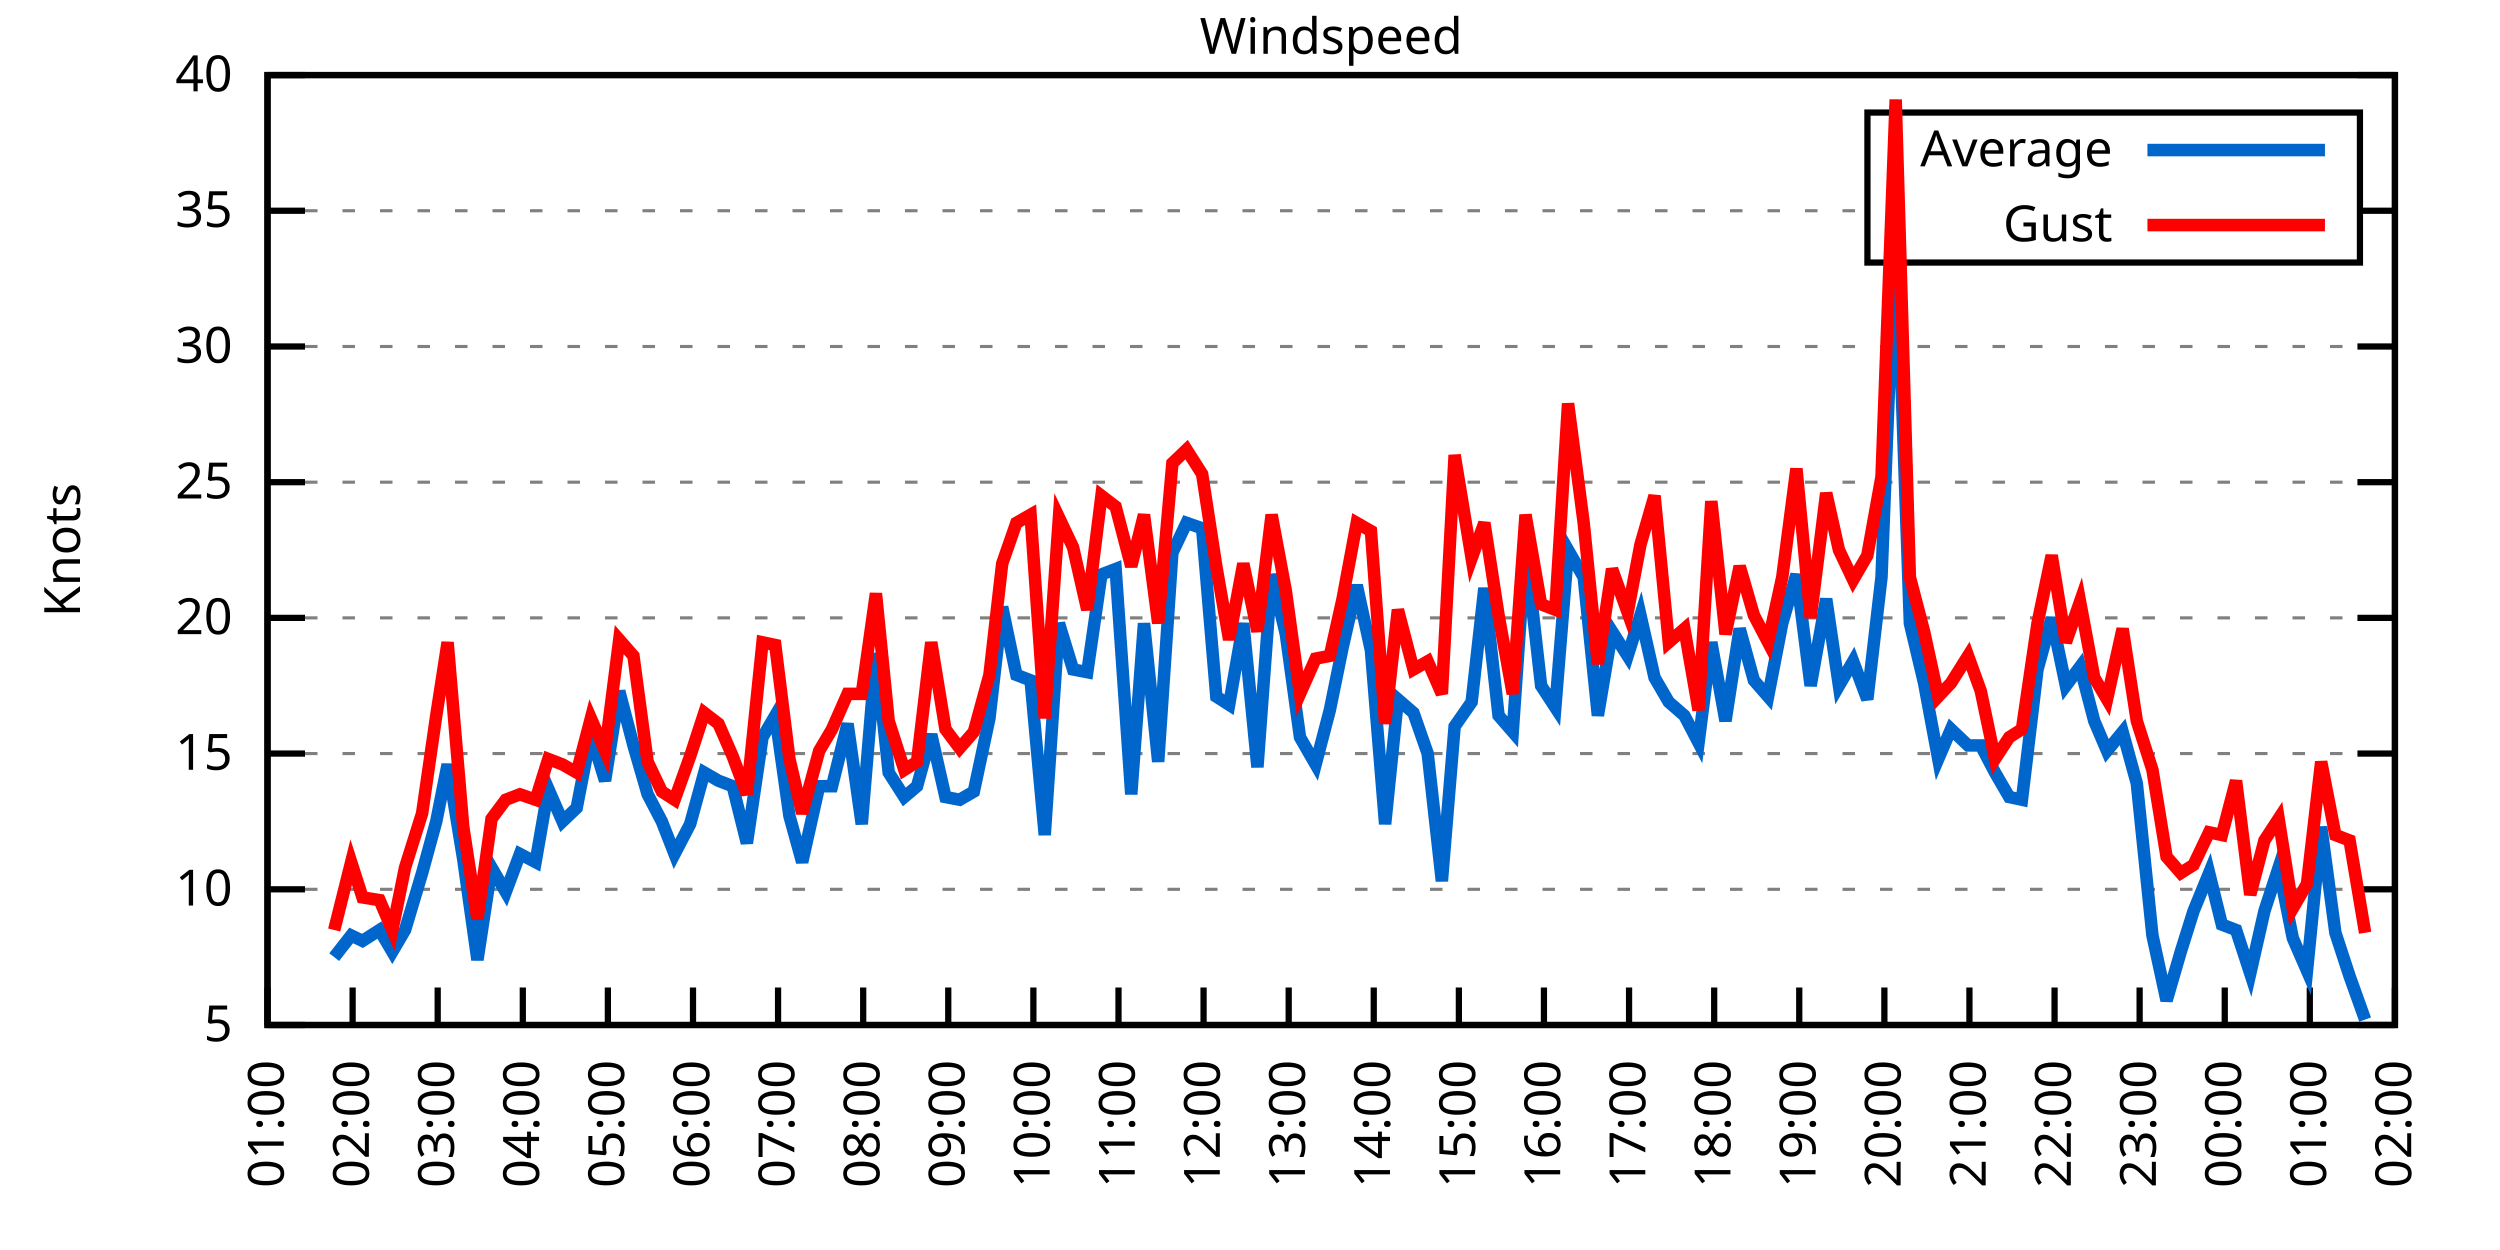
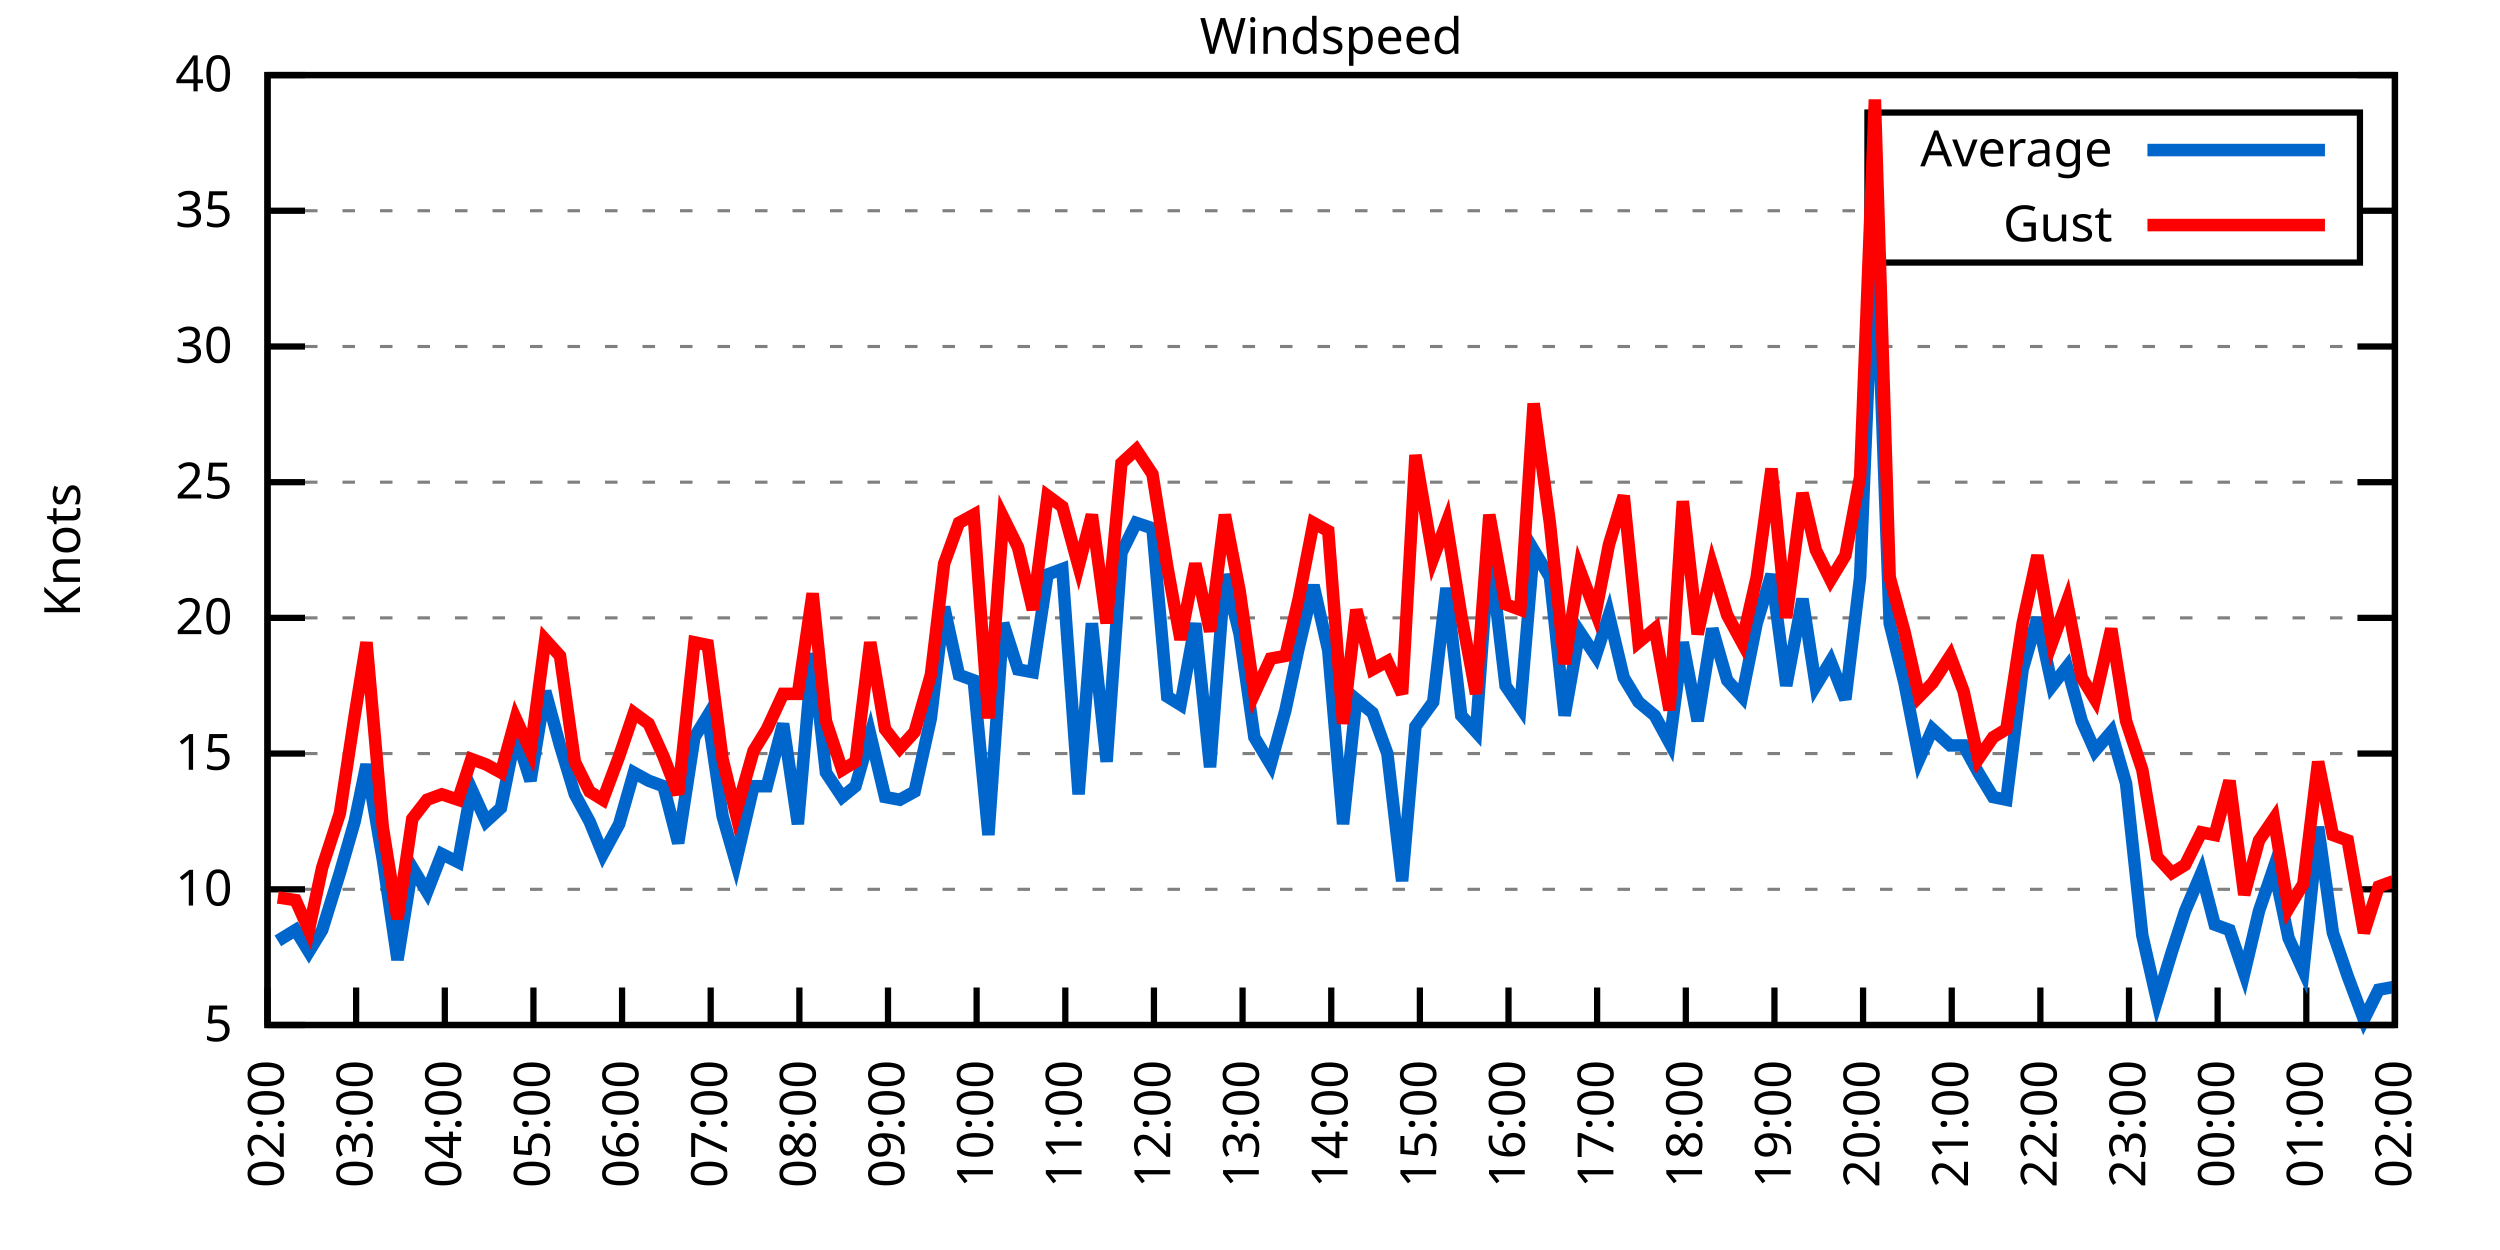
<svg xmlns="http://www.w3.org/2000/svg" xmlns:xlink="http://www.w3.org/1999/xlink" width="400" height="200" viewBox="0 0 400 200">
  <g id="gnuplot_canvas">
    <rect x="0" y="0" width="400" height="200" fill="none" />
    <defs>
      <circle id="gpDot" r="0.5" stroke-width="0.5" stroke="currentColor" />
      <path id="gpPt0" stroke-width="0.333" stroke="currentColor" d="M-1,0 h2 M0,-1 v2" />
      <path id="gpPt1" stroke-width="0.333" stroke="currentColor" d="M-1,-1 L1,1 M1,-1 L-1,1" />
      <path id="gpPt2" stroke-width="0.333" stroke="currentColor" d="M-1,0 L1,0 M0,-1 L0,1 M-1,-1 L1,1 M-1,1 L1,-1" />
      <rect id="gpPt3" stroke-width="0.333" stroke="currentColor" x="-1" y="-1" width="2" height="2" />
      <rect id="gpPt4" stroke-width="0.333" stroke="currentColor" fill="currentColor" x="-1" y="-1" width="2" height="2" />
      <circle id="gpPt5" stroke-width="0.333" stroke="currentColor" cx="0" cy="0" r="1" />
      <use xlink:href="#gpPt5" id="gpPt6" fill="currentColor" stroke="none" />
      <path id="gpPt7" stroke-width="0.333" stroke="currentColor" d="M0,-1.33 L-1.33,0.67 L1.33,0.67 z" />
      <use xlink:href="#gpPt7" id="gpPt8" fill="currentColor" stroke="none" />
      <use xlink:href="#gpPt7" id="gpPt9" stroke="currentColor" transform="rotate(180)" />
      <use xlink:href="#gpPt9" id="gpPt10" fill="currentColor" stroke="none" />
      <use xlink:href="#gpPt3" id="gpPt11" stroke="currentColor" transform="rotate(45)" />
      <use xlink:href="#gpPt11" id="gpPt12" fill="currentColor" stroke="none" />
      <path id="gpPt13" stroke-width="0.333" stroke="currentColor" d="M0,1.330 L1.265,0.411 L0.782,-1.067 L-0.782,-1.076 L-1.265,0.411 z" />
      <use xlink:href="#gpPt13" id="gpPt14" fill="currentColor" stroke="none" />
      <filter id="textbox" filterUnits="objectBoundingBox" x="0" y="0" height="1" width="1">
        <feFlood flood-color="white" flood-opacity="1" result="bgnd" />
        <feComposite in="SourceGraphic" in2="bgnd" operator="atop" />
      </filter>
      <filter id="greybox" filterUnits="objectBoundingBox" x="0" y="0" height="1" width="1">
        <feFlood flood-color="lightgrey" flood-opacity="1" result="grey" />
        <feComposite in="SourceGraphic" in2="grey" operator="atop" />
      </filter>
    </defs>
    <g fill="none" color="white" stroke="currentColor" stroke-width="1.00" stroke-linecap="butt" stroke-linejoin="miter">
</g>
    <g fill="none" color="black" stroke="currentColor" stroke-width="1.00" stroke-linecap="butt" stroke-linejoin="miter">
      <g stroke="none" shape-rendering="crispEdges">
        <polygon fill="rgb(255, 255, 255)" points="42.80,164.00 383.18,164.00 383.18,12.02 42.80,12.02 " />
      </g>
    </g>
    <g fill="none" color="black" stroke="currentColor" stroke-width="1.00" stroke-linecap="butt" stroke-linejoin="miter">
</g>
    <g fill="none" color="black" stroke="black" stroke-width="0.50" stroke-linecap="butt" stroke-linejoin="miter">
</g>
    <g fill="none" color="gray" stroke="currentColor" stroke-width="0.50" stroke-linecap="butt" stroke-linejoin="miter">
      <path stroke="gray" stroke-dasharray="2,4" class="gridline" d="M42.80,164.00 L383.19,164.00  " />
    </g>
    <g fill="none" color="gray" stroke="gray" stroke-width="1.00" stroke-linecap="butt" stroke-linejoin="miter">
</g>
    <g fill="none" color="black" stroke="currentColor" stroke-width="1.00" stroke-linecap="butt" stroke-linejoin="miter">
      <path stroke="black" d="M42.80,164.00 L48.80,164.00 M383.19,164.00 L377.19,164.00  " />
      <g transform="translate(37.20,166.60)" stroke="none" fill="black" font-family="Sans" font-size="8.00" text-anchor="end">
        <text>
          <tspan font-family="Sans"> 5</tspan>
        </text>
      </g>
    </g>
    <g fill="none" color="black" stroke="currentColor" stroke-width="1.00" stroke-linecap="butt" stroke-linejoin="miter">
</g>
    <g fill="none" color="black" stroke="black" stroke-width="0.50" stroke-linecap="butt" stroke-linejoin="miter">
</g>
    <g fill="none" color="gray" stroke="currentColor" stroke-width="0.50" stroke-linecap="butt" stroke-linejoin="miter">
      <path stroke="gray" stroke-dasharray="2,4" class="gridline" d="M42.80,142.29 L383.19,142.29  " />
    </g>
    <g fill="none" color="gray" stroke="gray" stroke-width="1.00" stroke-linecap="butt" stroke-linejoin="miter">
</g>
    <g fill="none" color="black" stroke="currentColor" stroke-width="1.00" stroke-linecap="butt" stroke-linejoin="miter">
      <path stroke="black" d="M42.80,142.29 L48.80,142.29 M383.19,142.29 L377.19,142.29  " />
      <g transform="translate(37.20,144.89)" stroke="none" fill="black" font-family="Sans" font-size="8.00" text-anchor="end">
        <text>
          <tspan font-family="Sans"> 10</tspan>
        </text>
      </g>
    </g>
    <g fill="none" color="black" stroke="currentColor" stroke-width="1.00" stroke-linecap="butt" stroke-linejoin="miter">
</g>
    <g fill="none" color="black" stroke="black" stroke-width="0.50" stroke-linecap="butt" stroke-linejoin="miter">
</g>
    <g fill="none" color="gray" stroke="currentColor" stroke-width="0.50" stroke-linecap="butt" stroke-linejoin="miter">
      <path stroke="gray" stroke-dasharray="2,4" class="gridline" d="M42.80,120.57 L383.19,120.57  " />
    </g>
    <g fill="none" color="gray" stroke="gray" stroke-width="1.00" stroke-linecap="butt" stroke-linejoin="miter">
</g>
    <g fill="none" color="black" stroke="currentColor" stroke-width="1.00" stroke-linecap="butt" stroke-linejoin="miter">
      <path stroke="black" d="M42.80,120.57 L48.80,120.57 M383.19,120.57 L377.19,120.57  " />
      <g transform="translate(37.20,123.17)" stroke="none" fill="black" font-family="Sans" font-size="8.00" text-anchor="end">
        <text>
          <tspan font-family="Sans"> 15</tspan>
        </text>
      </g>
    </g>
    <g fill="none" color="black" stroke="currentColor" stroke-width="1.00" stroke-linecap="butt" stroke-linejoin="miter">
</g>
    <g fill="none" color="black" stroke="black" stroke-width="0.50" stroke-linecap="butt" stroke-linejoin="miter">
</g>
    <g fill="none" color="gray" stroke="currentColor" stroke-width="0.50" stroke-linecap="butt" stroke-linejoin="miter">
      <path stroke="gray" stroke-dasharray="2,4" class="gridline" d="M42.80,98.86 L383.19,98.86  " />
    </g>
    <g fill="none" color="gray" stroke="gray" stroke-width="1.00" stroke-linecap="butt" stroke-linejoin="miter">
</g>
    <g fill="none" color="black" stroke="currentColor" stroke-width="1.00" stroke-linecap="butt" stroke-linejoin="miter">
      <path stroke="black" d="M42.80,98.86 L48.80,98.86 M383.19,98.86 L377.19,98.86  " />
      <g transform="translate(37.20,101.46)" stroke="none" fill="black" font-family="Sans" font-size="8.00" text-anchor="end">
        <text>
          <tspan font-family="Sans"> 20</tspan>
        </text>
      </g>
    </g>
    <g fill="none" color="black" stroke="currentColor" stroke-width="1.00" stroke-linecap="butt" stroke-linejoin="miter">
</g>
    <g fill="none" color="black" stroke="black" stroke-width="0.50" stroke-linecap="butt" stroke-linejoin="miter">
</g>
    <g fill="none" color="gray" stroke="currentColor" stroke-width="0.50" stroke-linecap="butt" stroke-linejoin="miter">
      <path stroke="gray" stroke-dasharray="2,4" class="gridline" d="M42.80,77.15 L383.19,77.15  " />
    </g>
    <g fill="none" color="gray" stroke="gray" stroke-width="1.00" stroke-linecap="butt" stroke-linejoin="miter">
</g>
    <g fill="none" color="black" stroke="currentColor" stroke-width="1.00" stroke-linecap="butt" stroke-linejoin="miter">
      <path stroke="black" d="M42.80,77.15 L48.80,77.15 M383.19,77.15 L377.19,77.15  " />
      <g transform="translate(37.20,79.75)" stroke="none" fill="black" font-family="Sans" font-size="8.00" text-anchor="end">
        <text>
          <tspan font-family="Sans"> 25</tspan>
        </text>
      </g>
    </g>
    <g fill="none" color="black" stroke="currentColor" stroke-width="1.00" stroke-linecap="butt" stroke-linejoin="miter">
</g>
    <g fill="none" color="black" stroke="black" stroke-width="0.50" stroke-linecap="butt" stroke-linejoin="miter">
</g>
    <g fill="none" color="gray" stroke="currentColor" stroke-width="0.50" stroke-linecap="butt" stroke-linejoin="miter">
      <path stroke="gray" stroke-dasharray="2,4" class="gridline" d="M42.80,55.44 L383.19,55.44  " />
    </g>
    <g fill="none" color="gray" stroke="gray" stroke-width="1.00" stroke-linecap="butt" stroke-linejoin="miter">
</g>
    <g fill="none" color="black" stroke="currentColor" stroke-width="1.00" stroke-linecap="butt" stroke-linejoin="miter">
      <path stroke="black" d="M42.80,55.44 L48.80,55.44 M383.19,55.44 L377.19,55.44  " />
      <g transform="translate(37.20,58.04)" stroke="none" fill="black" font-family="Sans" font-size="8.00" text-anchor="end">
        <text>
          <tspan font-family="Sans"> 30</tspan>
        </text>
      </g>
    </g>
    <g fill="none" color="black" stroke="currentColor" stroke-width="1.00" stroke-linecap="butt" stroke-linejoin="miter">
</g>
    <g fill="none" color="black" stroke="black" stroke-width="0.50" stroke-linecap="butt" stroke-linejoin="miter">
</g>
    <g fill="none" color="gray" stroke="currentColor" stroke-width="0.50" stroke-linecap="butt" stroke-linejoin="miter">
      <path stroke="gray" stroke-dasharray="2,4" class="gridline" d="M42.80,33.72 L298.79,33.72 M377.59,33.72 L383.19,33.72  " />
    </g>
    <g fill="none" color="gray" stroke="gray" stroke-width="1.00" stroke-linecap="butt" stroke-linejoin="miter">
</g>
    <g fill="none" color="black" stroke="currentColor" stroke-width="1.00" stroke-linecap="butt" stroke-linejoin="miter">
      <path stroke="black" d="M42.80,33.72 L48.80,33.72 M383.19,33.72 L377.19,33.72  " />
      <g transform="translate(37.20,36.32)" stroke="none" fill="black" font-family="Sans" font-size="8.00" text-anchor="end">
        <text>
          <tspan font-family="Sans"> 35</tspan>
        </text>
      </g>
    </g>
    <g fill="none" color="black" stroke="currentColor" stroke-width="1.00" stroke-linecap="butt" stroke-linejoin="miter">
</g>
    <g fill="none" color="black" stroke="black" stroke-width="0.50" stroke-linecap="butt" stroke-linejoin="miter">
</g>
    <g fill="none" color="gray" stroke="currentColor" stroke-width="0.50" stroke-linecap="butt" stroke-linejoin="miter">
      <path stroke="gray" stroke-dasharray="2,4" class="gridline" d="M42.80,12.01 L383.19,12.01  " />
    </g>
    <g fill="none" color="gray" stroke="gray" stroke-width="1.00" stroke-linecap="butt" stroke-linejoin="miter">
</g>
    <g fill="none" color="black" stroke="currentColor" stroke-width="1.00" stroke-linecap="butt" stroke-linejoin="miter">
      <path stroke="black" d="M42.80,12.01 L48.80,12.01 M383.19,12.01 L377.19,12.01  " />
      <g transform="translate(37.20,14.61)" stroke="none" fill="black" font-family="Sans" font-size="8.00" text-anchor="end">
        <text>
          <tspan font-family="Sans"> 40</tspan>
        </text>
      </g>
    </g>
    <g fill="none" color="black" stroke="currentColor" stroke-width="1.00" stroke-linecap="butt" stroke-linejoin="miter">
      <path stroke="black" d="M42.80,164.00 L42.80,158.00  " />
      <g transform="translate(45.40,169.60) rotate(270.00)" stroke="none" fill="black" font-family="Sans" font-size="8.00" text-anchor="end">
        <text>
-           <tspan font-family="Sans">01:00</tspan>
-         </text>
-       </g>
-     </g>
-     <g fill="none" color="black" stroke="currentColor" stroke-width="1.00" stroke-linecap="butt" stroke-linejoin="miter">
-       <path stroke="black" d="M56.42,164.00 L56.42,158.00  " />
-       <g transform="translate(59.02,169.60) rotate(270.00)" stroke="none" fill="black" font-family="Sans" font-size="8.00" text-anchor="end">
-         <text>
          <tspan font-family="Sans">02:00</tspan>
        </text>
      </g>
    </g>
    <g fill="none" color="black" stroke="currentColor" stroke-width="1.00" stroke-linecap="butt" stroke-linejoin="miter">
-       <path stroke="black" d="M70.03,164.00 L70.03,158.00  " />
-       <g transform="translate(72.63,169.60) rotate(270.00)" stroke="none" fill="black" font-family="Sans" font-size="8.00" text-anchor="end">
+       <path stroke="black" d="M56.98,164.00 L56.98,158.00  " />
+       <g transform="translate(59.58,169.60) rotate(270.00)" stroke="none" fill="black" font-family="Sans" font-size="8.00" text-anchor="end">
        <text>
          <tspan font-family="Sans">03:00</tspan>
        </text>
      </g>
    </g>
    <g fill="none" color="black" stroke="currentColor" stroke-width="1.00" stroke-linecap="butt" stroke-linejoin="miter">
-       <path stroke="black" d="M83.65,164.00 L83.65,158.00  " />
-       <g transform="translate(86.25,169.60) rotate(270.00)" stroke="none" fill="black" font-family="Sans" font-size="8.00" text-anchor="end">
+       <path stroke="black" d="M71.17,164.00 L71.17,158.00  " />
+       <g transform="translate(73.77,169.60) rotate(270.00)" stroke="none" fill="black" font-family="Sans" font-size="8.00" text-anchor="end">
        <text>
          <tspan font-family="Sans">04:00</tspan>
        </text>
      </g>
    </g>
    <g fill="none" color="black" stroke="currentColor" stroke-width="1.00" stroke-linecap="butt" stroke-linejoin="miter">
-       <path stroke="black" d="M97.26,164.00 L97.26,158.00  " />
-       <g transform="translate(99.86,169.60) rotate(270.00)" stroke="none" fill="black" font-family="Sans" font-size="8.00" text-anchor="end">
+       <path stroke="black" d="M85.35,164.00 L85.35,158.00  " />
+       <g transform="translate(87.95,169.60) rotate(270.00)" stroke="none" fill="black" font-family="Sans" font-size="8.00" text-anchor="end">
        <text>
          <tspan font-family="Sans">05:00</tspan>
        </text>
      </g>
    </g>
    <g fill="none" color="black" stroke="currentColor" stroke-width="1.00" stroke-linecap="butt" stroke-linejoin="miter">
-       <path stroke="black" d="M110.88,164.00 L110.88,158.00  " />
-       <g transform="translate(113.48,169.60) rotate(270.00)" stroke="none" fill="black" font-family="Sans" font-size="8.00" text-anchor="end">
+       <path stroke="black" d="M99.53,164.00 L99.53,158.00  " />
+       <g transform="translate(102.13,169.60) rotate(270.00)" stroke="none" fill="black" font-family="Sans" font-size="8.00" text-anchor="end">
        <text>
          <tspan font-family="Sans">06:00</tspan>
        </text>
      </g>
    </g>
    <g fill="none" color="black" stroke="currentColor" stroke-width="1.00" stroke-linecap="butt" stroke-linejoin="miter">
-       <path stroke="black" d="M124.49,164.00 L124.49,158.00  " />
-       <g transform="translate(127.09,169.60) rotate(270.00)" stroke="none" fill="black" font-family="Sans" font-size="8.00" text-anchor="end">
+       <path stroke="black" d="M113.71,164.00 L113.71,158.00  " />
+       <g transform="translate(116.31,169.60) rotate(270.00)" stroke="none" fill="black" font-family="Sans" font-size="8.00" text-anchor="end">
        <text>
          <tspan font-family="Sans">07:00</tspan>
        </text>
      </g>
    </g>
    <g fill="none" color="black" stroke="currentColor" stroke-width="1.00" stroke-linecap="butt" stroke-linejoin="miter">
-       <path stroke="black" d="M138.11,164.00 L138.11,158.00  " />
-       <g transform="translate(140.71,169.60) rotate(270.00)" stroke="none" fill="black" font-family="Sans" font-size="8.00" text-anchor="end">
+       <path stroke="black" d="M127.90,164.00 L127.90,158.00  " />
+       <g transform="translate(130.50,169.60) rotate(270.00)" stroke="none" fill="black" font-family="Sans" font-size="8.00" text-anchor="end">
        <text>
          <tspan font-family="Sans">08:00</tspan>
        </text>
      </g>
    </g>
    <g fill="none" color="black" stroke="currentColor" stroke-width="1.00" stroke-linecap="butt" stroke-linejoin="miter">
-       <path stroke="black" d="M151.72,164.00 L151.72,158.00  " />
-       <g transform="translate(154.32,169.60) rotate(270.00)" stroke="none" fill="black" font-family="Sans" font-size="8.00" text-anchor="end">
+       <path stroke="black" d="M142.08,164.00 L142.08,158.00  " />
+       <g transform="translate(144.68,169.60) rotate(270.00)" stroke="none" fill="black" font-family="Sans" font-size="8.00" text-anchor="end">
        <text>
          <tspan font-family="Sans">09:00</tspan>
        </text>
      </g>
    </g>
    <g fill="none" color="black" stroke="currentColor" stroke-width="1.00" stroke-linecap="butt" stroke-linejoin="miter">
-       <path stroke="black" d="M165.34,164.00 L165.34,158.00  " />
-       <g transform="translate(167.94,169.60) rotate(270.00)" stroke="none" fill="black" font-family="Sans" font-size="8.00" text-anchor="end">
+       <path stroke="black" d="M156.26,164.00 L156.26,158.00  " />
+       <g transform="translate(158.86,169.60) rotate(270.00)" stroke="none" fill="black" font-family="Sans" font-size="8.00" text-anchor="end">
        <text>
          <tspan font-family="Sans">10:00</tspan>
        </text>
      </g>
    </g>
    <g fill="none" color="black" stroke="currentColor" stroke-width="1.00" stroke-linecap="butt" stroke-linejoin="miter">
-       <path stroke="black" d="M178.96,164.00 L178.96,158.00  " />
-       <g transform="translate(181.56,169.60) rotate(270.00)" stroke="none" fill="black" font-family="Sans" font-size="8.00" text-anchor="end">
+       <path stroke="black" d="M170.45,164.00 L170.45,158.00  " />
+       <g transform="translate(173.05,169.60) rotate(270.00)" stroke="none" fill="black" font-family="Sans" font-size="8.00" text-anchor="end">
        <text>
          <tspan font-family="Sans">11:00</tspan>
        </text>
      </g>
    </g>
    <g fill="none" color="black" stroke="currentColor" stroke-width="1.00" stroke-linecap="butt" stroke-linejoin="miter">
-       <path stroke="black" d="M192.57,164.00 L192.57,158.00  " />
-       <g transform="translate(195.17,169.60) rotate(270.00)" stroke="none" fill="black" font-family="Sans" font-size="8.00" text-anchor="end">
+       <path stroke="black" d="M184.63,164.00 L184.63,158.00  " />
+       <g transform="translate(187.23,169.60) rotate(270.00)" stroke="none" fill="black" font-family="Sans" font-size="8.00" text-anchor="end">
        <text>
          <tspan font-family="Sans">12:00</tspan>
        </text>
      </g>
    </g>
    <g fill="none" color="black" stroke="currentColor" stroke-width="1.00" stroke-linecap="butt" stroke-linejoin="miter">
-       <path stroke="black" d="M206.19,164.00 L206.19,158.00  " />
-       <g transform="translate(208.79,169.60) rotate(270.00)" stroke="none" fill="black" font-family="Sans" font-size="8.00" text-anchor="end">
+       <path stroke="black" d="M198.81,164.00 L198.81,158.00  " />
+       <g transform="translate(201.41,169.60) rotate(270.00)" stroke="none" fill="black" font-family="Sans" font-size="8.00" text-anchor="end">
        <text>
          <tspan font-family="Sans">13:00</tspan>
        </text>
      </g>
    </g>
    <g fill="none" color="black" stroke="currentColor" stroke-width="1.00" stroke-linecap="butt" stroke-linejoin="miter">
-       <path stroke="black" d="M219.80,164.00 L219.80,158.00  " />
-       <g transform="translate(222.40,169.60) rotate(270.00)" stroke="none" fill="black" font-family="Sans" font-size="8.00" text-anchor="end">
+       <path stroke="black" d="M213.00,164.00 L213.00,158.00  " />
+       <g transform="translate(215.60,169.60) rotate(270.00)" stroke="none" fill="black" font-family="Sans" font-size="8.00" text-anchor="end">
        <text>
          <tspan font-family="Sans">14:00</tspan>
        </text>
      </g>
    </g>
    <g fill="none" color="black" stroke="currentColor" stroke-width="1.00" stroke-linecap="butt" stroke-linejoin="miter">
-       <path stroke="black" d="M233.42,164.00 L233.42,158.00  " />
-       <g transform="translate(236.02,169.60) rotate(270.00)" stroke="none" fill="black" font-family="Sans" font-size="8.00" text-anchor="end">
+       <path stroke="black" d="M227.18,164.00 L227.18,158.00  " />
+       <g transform="translate(229.78,169.60) rotate(270.00)" stroke="none" fill="black" font-family="Sans" font-size="8.00" text-anchor="end">
        <text>
          <tspan font-family="Sans">15:00</tspan>
        </text>
      </g>
    </g>
    <g fill="none" color="black" stroke="currentColor" stroke-width="1.00" stroke-linecap="butt" stroke-linejoin="miter">
-       <path stroke="black" d="M247.03,164.00 L247.03,158.00  " />
-       <g transform="translate(249.63,169.60) rotate(270.00)" stroke="none" fill="black" font-family="Sans" font-size="8.00" text-anchor="end">
+       <path stroke="black" d="M241.36,164.00 L241.36,158.00  " />
+       <g transform="translate(243.96,169.60) rotate(270.00)" stroke="none" fill="black" font-family="Sans" font-size="8.00" text-anchor="end">
        <text>
          <tspan font-family="Sans">16:00</tspan>
        </text>
      </g>
    </g>
    <g fill="none" color="black" stroke="currentColor" stroke-width="1.00" stroke-linecap="butt" stroke-linejoin="miter">
-       <path stroke="black" d="M260.65,164.00 L260.65,158.00  " />
-       <g transform="translate(263.25,169.60) rotate(270.00)" stroke="none" fill="black" font-family="Sans" font-size="8.00" text-anchor="end">
+       <path stroke="black" d="M255.54,164.00 L255.54,158.00  " />
+       <g transform="translate(258.14,169.60) rotate(270.00)" stroke="none" fill="black" font-family="Sans" font-size="8.00" text-anchor="end">
        <text>
          <tspan font-family="Sans">17:00</tspan>
        </text>
      </g>
    </g>
    <g fill="none" color="black" stroke="currentColor" stroke-width="1.00" stroke-linecap="butt" stroke-linejoin="miter">
-       <path stroke="black" d="M274.27,164.00 L274.27,158.00  " />
-       <g transform="translate(276.87,169.60) rotate(270.00)" stroke="none" fill="black" font-family="Sans" font-size="8.00" text-anchor="end">
+       <path stroke="black" d="M269.73,164.00 L269.73,158.00  " />
+       <g transform="translate(272.33,169.60) rotate(270.00)" stroke="none" fill="black" font-family="Sans" font-size="8.00" text-anchor="end">
        <text>
          <tspan font-family="Sans">18:00</tspan>
        </text>
      </g>
    </g>
    <g fill="none" color="black" stroke="currentColor" stroke-width="1.00" stroke-linecap="butt" stroke-linejoin="miter">
-       <path stroke="black" d="M287.88,164.00 L287.88,158.00  " />
-       <g transform="translate(290.48,169.60) rotate(270.00)" stroke="none" fill="black" font-family="Sans" font-size="8.00" text-anchor="end">
+       <path stroke="black" d="M283.91,164.00 L283.91,158.00  " />
+       <g transform="translate(286.51,169.60) rotate(270.00)" stroke="none" fill="black" font-family="Sans" font-size="8.00" text-anchor="end">
        <text>
          <tspan font-family="Sans">19:00</tspan>
        </text>
      </g>
    </g>
    <g fill="none" color="black" stroke="currentColor" stroke-width="1.00" stroke-linecap="butt" stroke-linejoin="miter">
-       <path stroke="black" d="M301.50,164.00 L301.50,158.00  " />
-       <g transform="translate(304.10,169.60) rotate(270.00)" stroke="none" fill="black" font-family="Sans" font-size="8.00" text-anchor="end">
+       <path stroke="black" d="M298.09,164.00 L298.09,158.00  " />
+       <g transform="translate(300.69,169.60) rotate(270.00)" stroke="none" fill="black" font-family="Sans" font-size="8.00" text-anchor="end">
        <text>
          <tspan font-family="Sans">20:00</tspan>
        </text>
      </g>
    </g>
    <g fill="none" color="black" stroke="currentColor" stroke-width="1.00" stroke-linecap="butt" stroke-linejoin="miter">
-       <path stroke="black" d="M315.11,164.00 L315.11,158.00  " />
-       <g transform="translate(317.71,169.60) rotate(270.00)" stroke="none" fill="black" font-family="Sans" font-size="8.00" text-anchor="end">
+       <path stroke="black" d="M312.28,164.00 L312.28,158.00  " />
+       <g transform="translate(314.88,169.60) rotate(270.00)" stroke="none" fill="black" font-family="Sans" font-size="8.00" text-anchor="end">
        <text>
          <tspan font-family="Sans">21:00</tspan>
        </text>
      </g>
    </g>
    <g fill="none" color="black" stroke="currentColor" stroke-width="1.00" stroke-linecap="butt" stroke-linejoin="miter">
-       <path stroke="black" d="M328.73,164.00 L328.73,158.00  " />
-       <g transform="translate(331.33,169.60) rotate(270.00)" stroke="none" fill="black" font-family="Sans" font-size="8.00" text-anchor="end">
+       <path stroke="black" d="M326.46,164.00 L326.46,158.00  " />
+       <g transform="translate(329.06,169.60) rotate(270.00)" stroke="none" fill="black" font-family="Sans" font-size="8.00" text-anchor="end">
        <text>
          <tspan font-family="Sans">22:00</tspan>
        </text>
      </g>
    </g>
    <g fill="none" color="black" stroke="currentColor" stroke-width="1.00" stroke-linecap="butt" stroke-linejoin="miter">
-       <path stroke="black" d="M342.34,164.00 L342.34,158.00  " />
-       <g transform="translate(344.94,169.60) rotate(270.00)" stroke="none" fill="black" font-family="Sans" font-size="8.00" text-anchor="end">
+       <path stroke="black" d="M340.64,164.00 L340.64,158.00  " />
+       <g transform="translate(343.24,169.60) rotate(270.00)" stroke="none" fill="black" font-family="Sans" font-size="8.00" text-anchor="end">
        <text>
          <tspan font-family="Sans">23:00</tspan>
        </text>
      </g>
    </g>
    <g fill="none" color="black" stroke="currentColor" stroke-width="1.00" stroke-linecap="butt" stroke-linejoin="miter">
-       <path stroke="black" d="M355.96,164.00 L355.96,158.00  " />
-       <g transform="translate(358.56,169.60) rotate(270.00)" stroke="none" fill="black" font-family="Sans" font-size="8.00" text-anchor="end">
+       <path stroke="black" d="M354.82,164.00 L354.82,158.00  " />
+       <g transform="translate(357.42,169.60) rotate(270.00)" stroke="none" fill="black" font-family="Sans" font-size="8.00" text-anchor="end">
        <text>
          <tspan font-family="Sans">00:00</tspan>
        </text>
      </g>
    </g>
    <g fill="none" color="black" stroke="currentColor" stroke-width="1.00" stroke-linecap="butt" stroke-linejoin="miter">
-       <path stroke="black" d="M369.57,164.00 L369.57,158.00  " />
-       <g transform="translate(372.17,169.60) rotate(270.00)" stroke="none" fill="black" font-family="Sans" font-size="8.00" text-anchor="end">
+       <path stroke="black" d="M369.01,164.00 L369.01,158.00  " />
+       <g transform="translate(371.61,169.60) rotate(270.00)" stroke="none" fill="black" font-family="Sans" font-size="8.00" text-anchor="end">
        <text>
          <tspan font-family="Sans">01:00</tspan>
        </text>
      </g>
    </g>
    <g fill="none" color="black" stroke="currentColor" stroke-width="1.00" stroke-linecap="butt" stroke-linejoin="miter">
      <path stroke="black" d="M383.19,164.00 L383.19,158.00  " />
      <g transform="translate(385.79,169.60) rotate(270.00)" stroke="none" fill="black" font-family="Sans" font-size="8.00" text-anchor="end">
        <text>
          <tspan font-family="Sans">02:00</tspan>
        </text>
      </g>
    </g>
    <g fill="none" color="black" stroke="currentColor" stroke-width="1.00" stroke-linecap="butt" stroke-linejoin="miter">
</g>
    <g fill="none" color="black" stroke="currentColor" stroke-width="1.00" stroke-linecap="butt" stroke-linejoin="miter">
      <path stroke="black" d="M42.80,12.01 L42.80,164.00 L383.19,164.00 L383.19,12.01 L42.80,12.01 Z  " />
    </g>
    <g fill="none" color="black" stroke="currentColor" stroke-width="1.00" stroke-linecap="butt" stroke-linejoin="miter">
</g>
    <g fill="none" color="black" stroke="currentColor" stroke-width="1.00" stroke-linecap="butt" stroke-linejoin="miter">
      <path stroke="black" d="M298.79,42.01 L298.79,18.01 L377.59,18.01 L377.59,42.01 L298.79,42.01 Z  " />
    </g>
    <g id="Windspeed_plot_1">
      <g fill="none" color="white" stroke="black" stroke-width="2.00" stroke-linecap="butt" stroke-linejoin="miter">
</g>
      <g fill="none" color="black" stroke="currentColor" stroke-width="2.00" stroke-linecap="butt" stroke-linejoin="miter">
        <g transform="translate(337.99,26.61)" stroke="none" fill="black" font-family="Sans" font-size="8.00" text-anchor="end">
          <text>
            <tspan font-family="Sans">Average</tspan>
          </text>
        </g>
      </g>
      <g fill="none" color="black" stroke="currentColor" stroke-width="2.00" stroke-linecap="butt" stroke-linejoin="miter">
-         <path stroke="rgb(  0, 102, 204)" d="M343.59,24.01 L371.99,24.01 M53.47,153.14 L56.19,149.67 L58.00,150.54 L60.73,148.80 L62.77,152.28 L64.81,148.80   L67.54,139.68 L69.80,131.43 L71.62,122.31 L74.12,137.51 L76.39,153.58 L78.65,138.81 L80.92,142.72 L83.19,136.64   L85.69,137.94 L87.73,126.22 L90.00,131.43 L92.27,129.26 L94.54,117.53 L96.81,124.92 L99.08,110.59 L101.35,119.27   L103.62,127.09 L105.89,131.43 L107.93,136.64 L110.42,131.86 L112.69,123.61 L114.96,124.92 L117.23,125.79 L119.50,134.90   L122.00,117.97 L124.04,114.49 L126.31,130.56 L128.35,137.94 L131.07,125.79 L133.12,125.79 L135.61,115.80 L137.88,131.86   L140.15,104.51 L142.19,123.61 L144.69,127.52 L146.73,125.79 L149.00,117.53 L151.27,127.52 L153.54,127.96 L155.81,126.65   L158.31,114.93 L160.35,97.12 L162.62,107.98 L164.89,108.85 L167.16,133.60 L169.43,99.73 L171.69,107.11 L173.96,107.55   L176.23,91.91 L178.50,91.04 L181.00,127.09 L183.04,99.73 L185.31,121.88 L187.58,88.44 L189.85,83.66 L192.34,84.53   L194.61,111.45 L196.66,112.76 L198.93,99.73 L201.19,122.75 L203.46,91.91 L205.73,101.47 L208.00,117.97 L210.50,122.31   L212.77,113.63 L214.81,103.64 L217.08,93.65 L219.35,104.07 L221.62,131.86 L223.66,111.89 L226.16,114.06 L228.43,120.57   L230.70,140.98 L232.74,116.23 L235.46,112.32 L237.50,94.08 L239.77,114.49 L242.04,117.10 L244.08,87.57 L246.58,109.72   L248.85,113.19 L250.89,88.00 L253.39,92.35 L255.66,114.49 L257.93,101.03 L260.42,104.94 L262.47,98.43 L264.73,108.42   L267.00,112.32 L269.50,114.49 L271.77,118.84 L273.81,102.77 L276.08,115.36 L278.35,100.60 L280.62,108.85 L282.89,111.45   L285.16,99.73 L287.43,91.91 L289.70,109.72 L292.19,95.82 L294.23,109.72 L296.50,105.81 L298.77,111.89 L301.04,92.35   L303.31,35.03 L305.58,99.73 L307.85,109.28 L310.12,121.44 L312.16,116.67 L314.89,119.27 L316.93,119.27 L319.20,123.61   L321.47,127.52 L323.51,127.96 L326.00,107.11 L328.27,98.86 L330.54,109.72 L332.81,106.68 L335.08,115.36 L337.12,120.14   L339.62,117.10 L341.89,125.35 L344.39,149.67 L346.65,160.09 L348.92,152.28 L350.97,145.76 L353.46,139.68 L355.50,147.93   L357.77,148.80 L360.04,155.75 L362.31,145.76 L364.58,138.81 L366.85,150.10 L369.12,155.31 L371.39,132.30 L373.66,149.24   L375.93,156.18 L378.42,163.13  " />
+         <path stroke="rgb(  0, 102, 204)" d="M343.59,24.01 L371.99,24.01 M44.45,150.54 L47.29,148.80 L49.42,152.28 L51.55,148.80 L54.38,139.68 L56.75,131.43   L58.64,122.31 L61.24,137.51 L63.60,153.58 L65.97,138.81 L68.33,142.72 L70.69,136.64 L73.29,137.94 L75.42,126.22   L77.78,131.43 L80.15,129.26 L82.51,117.53 L84.88,124.92 L87.24,110.59 L89.60,119.27 L91.97,127.09 L94.33,131.43   L96.46,136.64 L99.06,131.86 L101.42,123.61 L103.79,124.92 L106.15,125.79 L108.51,134.90 L111.11,117.97 L113.24,114.49   L115.61,130.56 L117.73,137.94 L120.57,125.79 L122.70,125.79 L125.30,115.80 L127.66,131.86 L130.02,104.51 L132.15,123.61   L134.75,127.52 L136.88,125.79 L139.24,117.53 L141.61,127.52 L143.97,127.96 L146.34,126.65 L148.94,114.93 L151.06,97.12   L153.43,107.98 L155.79,108.85 L158.15,133.60 L160.52,99.73 L162.88,107.11 L165.25,107.55 L167.61,91.91 L169.97,91.04   L172.57,127.09 L174.70,99.73 L177.06,121.88 L179.43,88.44 L181.79,83.66 L184.39,84.53 L186.76,111.45 L188.88,112.76   L191.25,99.73 L193.61,122.75 L195.98,91.91 L198.34,101.47 L200.70,117.97 L203.30,122.31 L205.67,113.63 L207.79,103.64   L210.16,93.65 L212.52,104.07 L214.89,131.86 L217.01,111.89 L219.61,114.06 L221.98,120.57 L224.34,140.98 L226.47,116.23   L229.31,112.32 L231.43,94.08 L233.80,114.49 L236.16,117.10 L238.29,87.57 L240.89,109.72 L243.25,113.19 L245.38,88.00   L247.98,92.35 L250.34,114.49 L252.71,101.03 L255.31,104.94 L257.43,98.43 L259.80,108.42 L262.16,112.32 L264.76,114.49   L267.13,118.84 L269.25,102.77 L271.62,115.36 L273.98,100.60 L276.35,108.85 L278.71,111.45 L281.07,99.73 L283.44,91.91   L285.80,109.72 L288.40,95.82 L290.53,109.72 L292.89,105.81 L295.26,111.89 L297.62,92.35 L299.98,35.03 L302.35,99.73   L304.71,109.28 L307.08,121.44 L309.20,116.67 L312.04,119.27 L314.17,119.27 L316.53,123.61 L318.89,127.52 L321.02,127.96   L323.62,107.11 L325.99,98.86 L328.35,109.72 L330.71,106.68 L333.08,115.36 L335.20,120.14 L337.80,117.10 L340.17,125.35   L342.77,149.67 L345.13,160.09 L347.50,152.28 L349.62,145.76 L352.22,139.68 L354.35,147.93 L356.72,148.80 L359.08,155.75   L361.44,145.76 L363.81,138.81 L366.17,150.10 L368.53,155.31 L370.90,132.30 L373.26,149.24 L375.63,156.18 L378.23,163.13   L380.59,158.35 L382.95,157.92  " />
      </g>
    </g>
    <g id="Windspeed_plot_2">
      <g fill="none" color="black" stroke="currentColor" stroke-width="2.00" stroke-linecap="butt" stroke-linejoin="miter">
        <g transform="translate(337.99,38.61)" stroke="none" fill="black" font-family="Sans" font-size="8.00" text-anchor="end">
          <text>
            <tspan font-family="Sans">Gust</tspan>
          </text>
        </g>
      </g>
      <g fill="none" color="black" stroke="currentColor" stroke-width="2.00" stroke-linecap="butt" stroke-linejoin="miter">
-         <path stroke="rgb(255,   0,   0)" d="M343.59,36.01 L371.99,36.01 M53.47,148.80 L56.19,137.94 L58.00,143.59 L60.73,144.02 L62.77,148.80 L64.81,138.81   L67.54,130.13 L69.80,114.49 L71.62,102.77 L74.12,132.30 L76.39,147.06 L78.65,131.00 L80.92,127.96 L83.19,127.09   L85.69,127.96 L87.73,121.44 L90.00,122.31 L92.27,123.61 L94.54,114.93 L96.81,120.14 L99.08,102.34 L101.35,104.94   L103.62,121.88 L105.89,126.65 L107.93,127.96 L110.42,121.01 L112.69,114.06 L114.96,115.80 L117.23,121.01 L119.50,127.09   L122.00,102.77 L124.04,103.20 L126.31,121.44 L128.35,130.13 L131.07,120.14 L133.12,116.67 L135.61,111.02 L137.88,111.02   L140.15,94.95 L142.19,115.36 L144.69,123.18 L146.73,121.88 L149.00,102.77 L151.27,116.67 L153.54,119.71 L155.81,117.10   L158.31,107.98 L160.35,90.18 L162.62,83.66 L164.89,82.36 L167.16,114.93 L169.43,82.79 L171.69,87.57 L173.96,97.56   L176.23,79.32 L178.50,81.06 L181.00,90.61 L183.04,82.36 L185.31,99.73 L187.58,74.11 L189.85,71.94 L192.34,75.85   L194.61,90.61 L196.66,102.34 L198.93,90.18 L201.19,101.03 L203.46,82.36 L205.73,94.52 L208.00,111.02 L210.50,105.38   L212.77,104.94 L214.81,95.82 L217.08,83.66 L219.35,84.97 L221.62,115.80 L223.66,97.56 L226.16,107.11 L228.43,105.81   L230.70,111.02 L232.74,72.81 L235.46,89.31 L237.50,83.66 L239.77,98.43 L242.04,111.02 L244.08,82.36 L246.58,96.69   L248.85,97.56 L250.89,64.56 L253.39,83.66 L255.66,106.24 L257.93,91.04 L260.42,97.99 L262.47,87.14 L264.73,79.32   L267.00,102.77 L269.50,100.60 L271.77,113.63 L273.81,80.19 L276.08,101.47 L278.35,90.61 L280.62,98.43 L282.89,102.77   L285.16,92.35 L287.43,74.98 L289.70,98.86 L292.19,78.89 L294.23,88.00 L296.50,92.78 L298.77,88.87 L301.04,76.28   L303.31,15.92 L305.58,92.35 L307.85,101.03 L310.12,111.45 L312.16,109.28 L314.89,104.94 L316.93,110.59 L319.20,121.44   L321.47,117.97 L323.51,116.67 L326.00,99.73 L328.27,88.87 L330.54,102.77 L332.81,96.26 L335.08,108.42 L337.12,111.89   L339.62,100.60 L341.89,115.36 L344.39,123.18 L346.65,137.08 L348.92,139.68 L350.97,138.38 L353.46,133.17 L355.50,133.60   L357.77,124.92 L360.04,143.16 L362.31,134.47 L364.58,131.00 L366.85,145.33 L369.12,141.42 L371.39,121.88 L373.66,133.60   L375.93,134.47 L378.42,149.24  " />
+         <path stroke="rgb(255,   0,   0)" d="M343.59,36.01 L371.99,36.01 M44.45,143.59 L47.29,144.02 L49.42,148.80 L51.55,138.81 L54.38,130.13 L56.75,114.49   L58.64,102.77 L61.24,132.30 L63.60,147.06 L65.97,131.00 L68.33,127.96 L70.69,127.09 L73.29,127.96 L75.42,121.44   L77.78,122.31 L80.15,123.61 L82.51,114.93 L84.88,120.14 L87.24,102.34 L89.60,104.94 L91.97,121.88 L94.33,126.65   L96.46,127.96 L99.06,121.01 L101.42,114.06 L103.79,115.80 L106.15,121.01 L108.51,127.09 L111.11,102.77 L113.24,103.20   L115.61,121.44 L117.73,130.13 L120.57,120.14 L122.70,116.67 L125.30,111.02 L127.66,111.02 L130.02,94.95 L132.15,115.36   L134.75,123.18 L136.88,121.88 L139.24,102.77 L141.61,116.67 L143.97,119.71 L146.34,117.10 L148.94,107.98 L151.06,90.18   L153.43,83.66 L155.79,82.36 L158.15,114.93 L160.52,82.79 L162.88,87.57 L165.25,97.56 L167.61,79.32 L169.97,81.06   L172.57,90.61 L174.70,82.36 L177.06,99.73 L179.43,74.11 L181.79,71.94 L184.39,75.85 L186.76,90.61 L188.88,102.34   L191.25,90.18 L193.61,101.03 L195.98,82.36 L198.34,94.52 L200.70,111.02 L203.30,105.38 L205.67,104.94 L207.79,95.82   L210.16,83.66 L212.52,84.97 L214.89,115.80 L217.01,97.56 L219.61,107.11 L221.98,105.81 L224.34,111.02 L226.47,72.81   L229.31,89.31 L231.43,83.66 L233.80,98.43 L236.16,111.02 L238.29,82.36 L240.89,96.69 L243.25,97.56 L245.38,64.56   L247.98,83.66 L250.34,106.24 L252.71,91.04 L255.31,97.99 L257.43,87.14 L259.80,79.32 L262.16,102.77 L264.76,100.60   L267.13,113.63 L269.25,80.19 L271.62,101.47 L273.98,90.61 L276.35,98.43 L278.71,102.77 L281.07,92.35 L283.44,74.98   L285.80,98.86 L288.40,78.89 L290.53,88.00 L292.89,92.78 L295.26,88.87 L297.62,76.28 L299.98,15.92 L302.35,92.35   L304.71,101.03 L307.08,111.45 L309.20,109.28 L312.04,104.94 L314.17,110.59 L316.53,121.44 L318.89,117.97 L321.02,116.67   L323.62,99.73 L325.99,88.87 L328.35,102.77 L330.71,96.26 L333.08,108.42 L335.20,111.89 L337.80,100.60 L340.17,115.36   L342.77,123.18 L345.13,137.08 L347.50,139.68 L349.62,138.38 L352.22,133.17 L354.35,133.60 L356.72,124.92 L359.08,143.16   L361.44,134.47 L363.81,131.00 L366.17,145.33 L368.53,141.42 L370.90,121.88 L373.26,133.60 L375.63,134.47 L378.23,149.24   L380.59,141.85 L382.95,140.98  " />
      </g>
    </g>
    <g fill="none" color="black" stroke="currentColor" stroke-width="2.00" stroke-linecap="butt" stroke-linejoin="miter">
</g>
    <g fill="none" color="black" stroke="black" stroke-width="1.00" stroke-linecap="butt" stroke-linejoin="miter">
</g>
    <g fill="none" color="black" stroke="currentColor" stroke-width="1.00" stroke-linecap="butt" stroke-linejoin="miter">
      <path stroke="black" d="M42.80,12.01 L42.80,164.00 L383.19,164.00 L383.19,12.01 L42.80,12.01 Z  " />
      <g transform="translate(12.80,88.01) rotate(270.00)" stroke="none" fill="black" font-family="Sans" font-size="8.00" text-anchor="middle">
        <text>
          <tspan font-family="Sans">Knots</tspan>
        </text>
      </g>
    </g>
    <g fill="none" color="black" stroke="currentColor" stroke-width="1.00" stroke-linecap="butt" stroke-linejoin="miter">
</g>
    <g fill="none" color="black" stroke="currentColor" stroke-width="1.00" stroke-linecap="butt" stroke-linejoin="miter">
      <g transform="translate(212.99,8.61)" stroke="none" fill="black" font-family="Sans" font-size="8.00" text-anchor="middle">
        <text>
          <tspan font-family="Sans">Windspeed</tspan>
        </text>
      </g>
    </g>
    <g fill="none" color="black" stroke="currentColor" stroke-width="1.00" stroke-linecap="butt" stroke-linejoin="miter">
</g>
  </g>
</svg>
